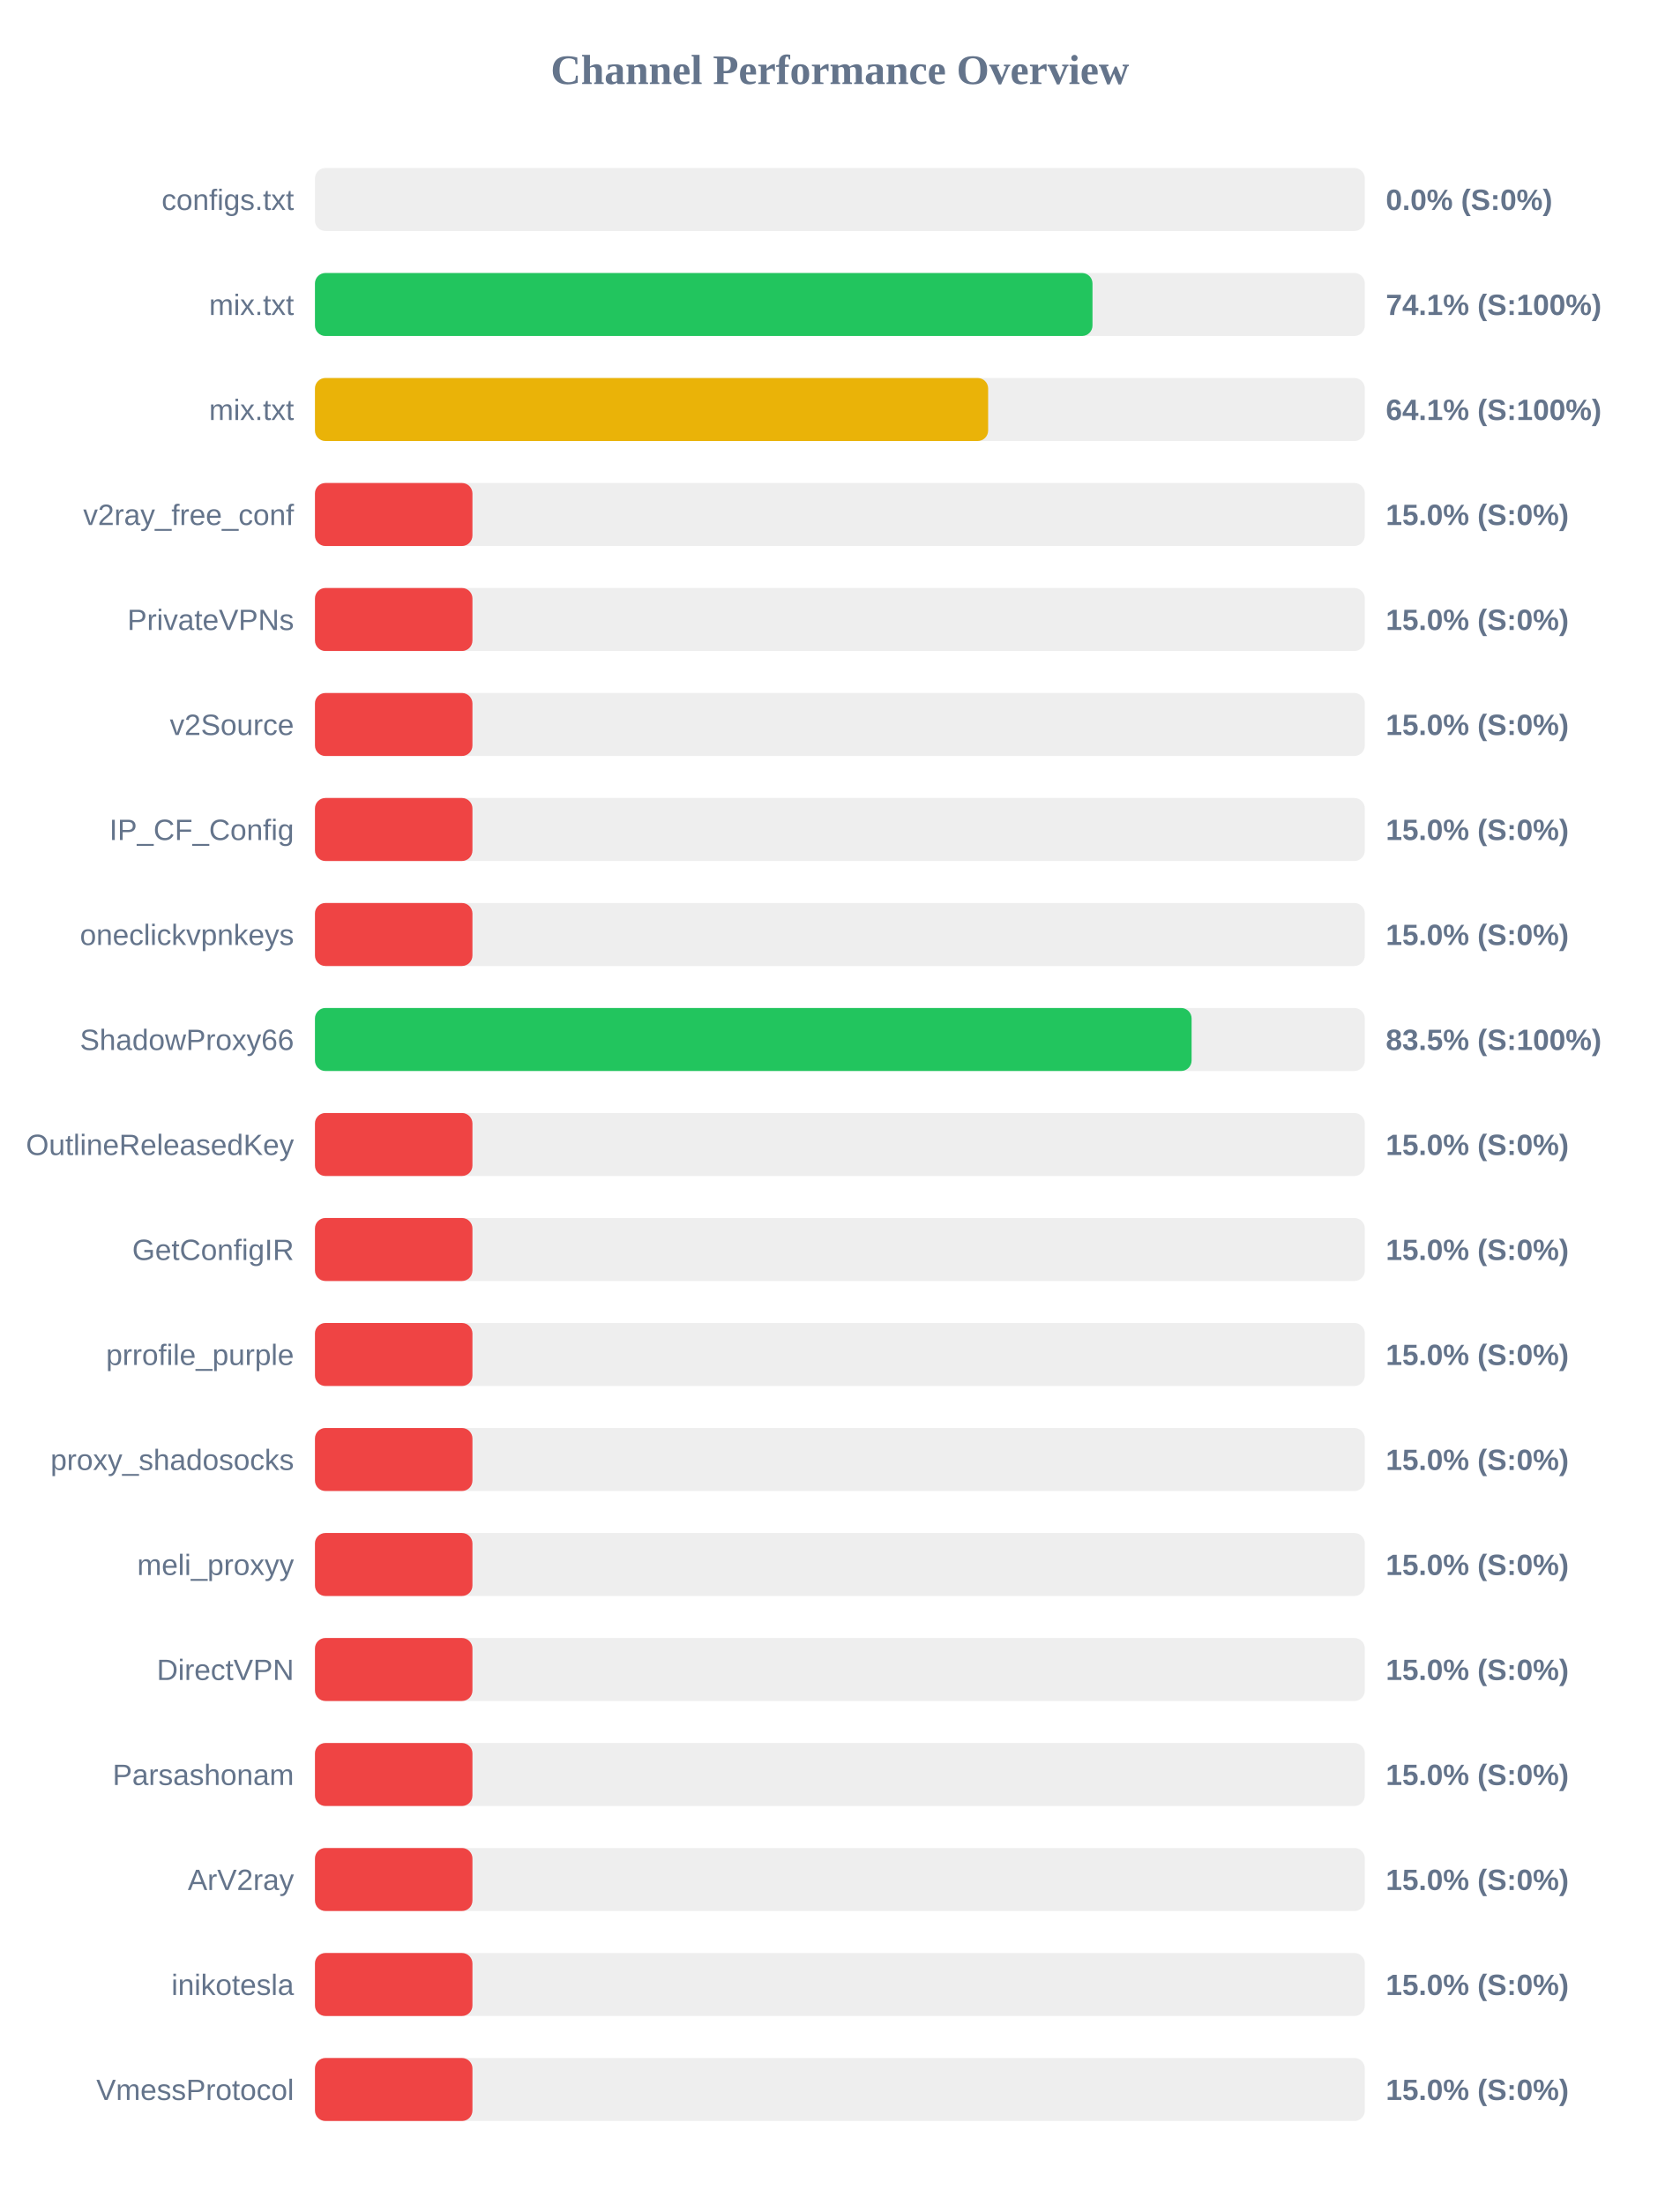
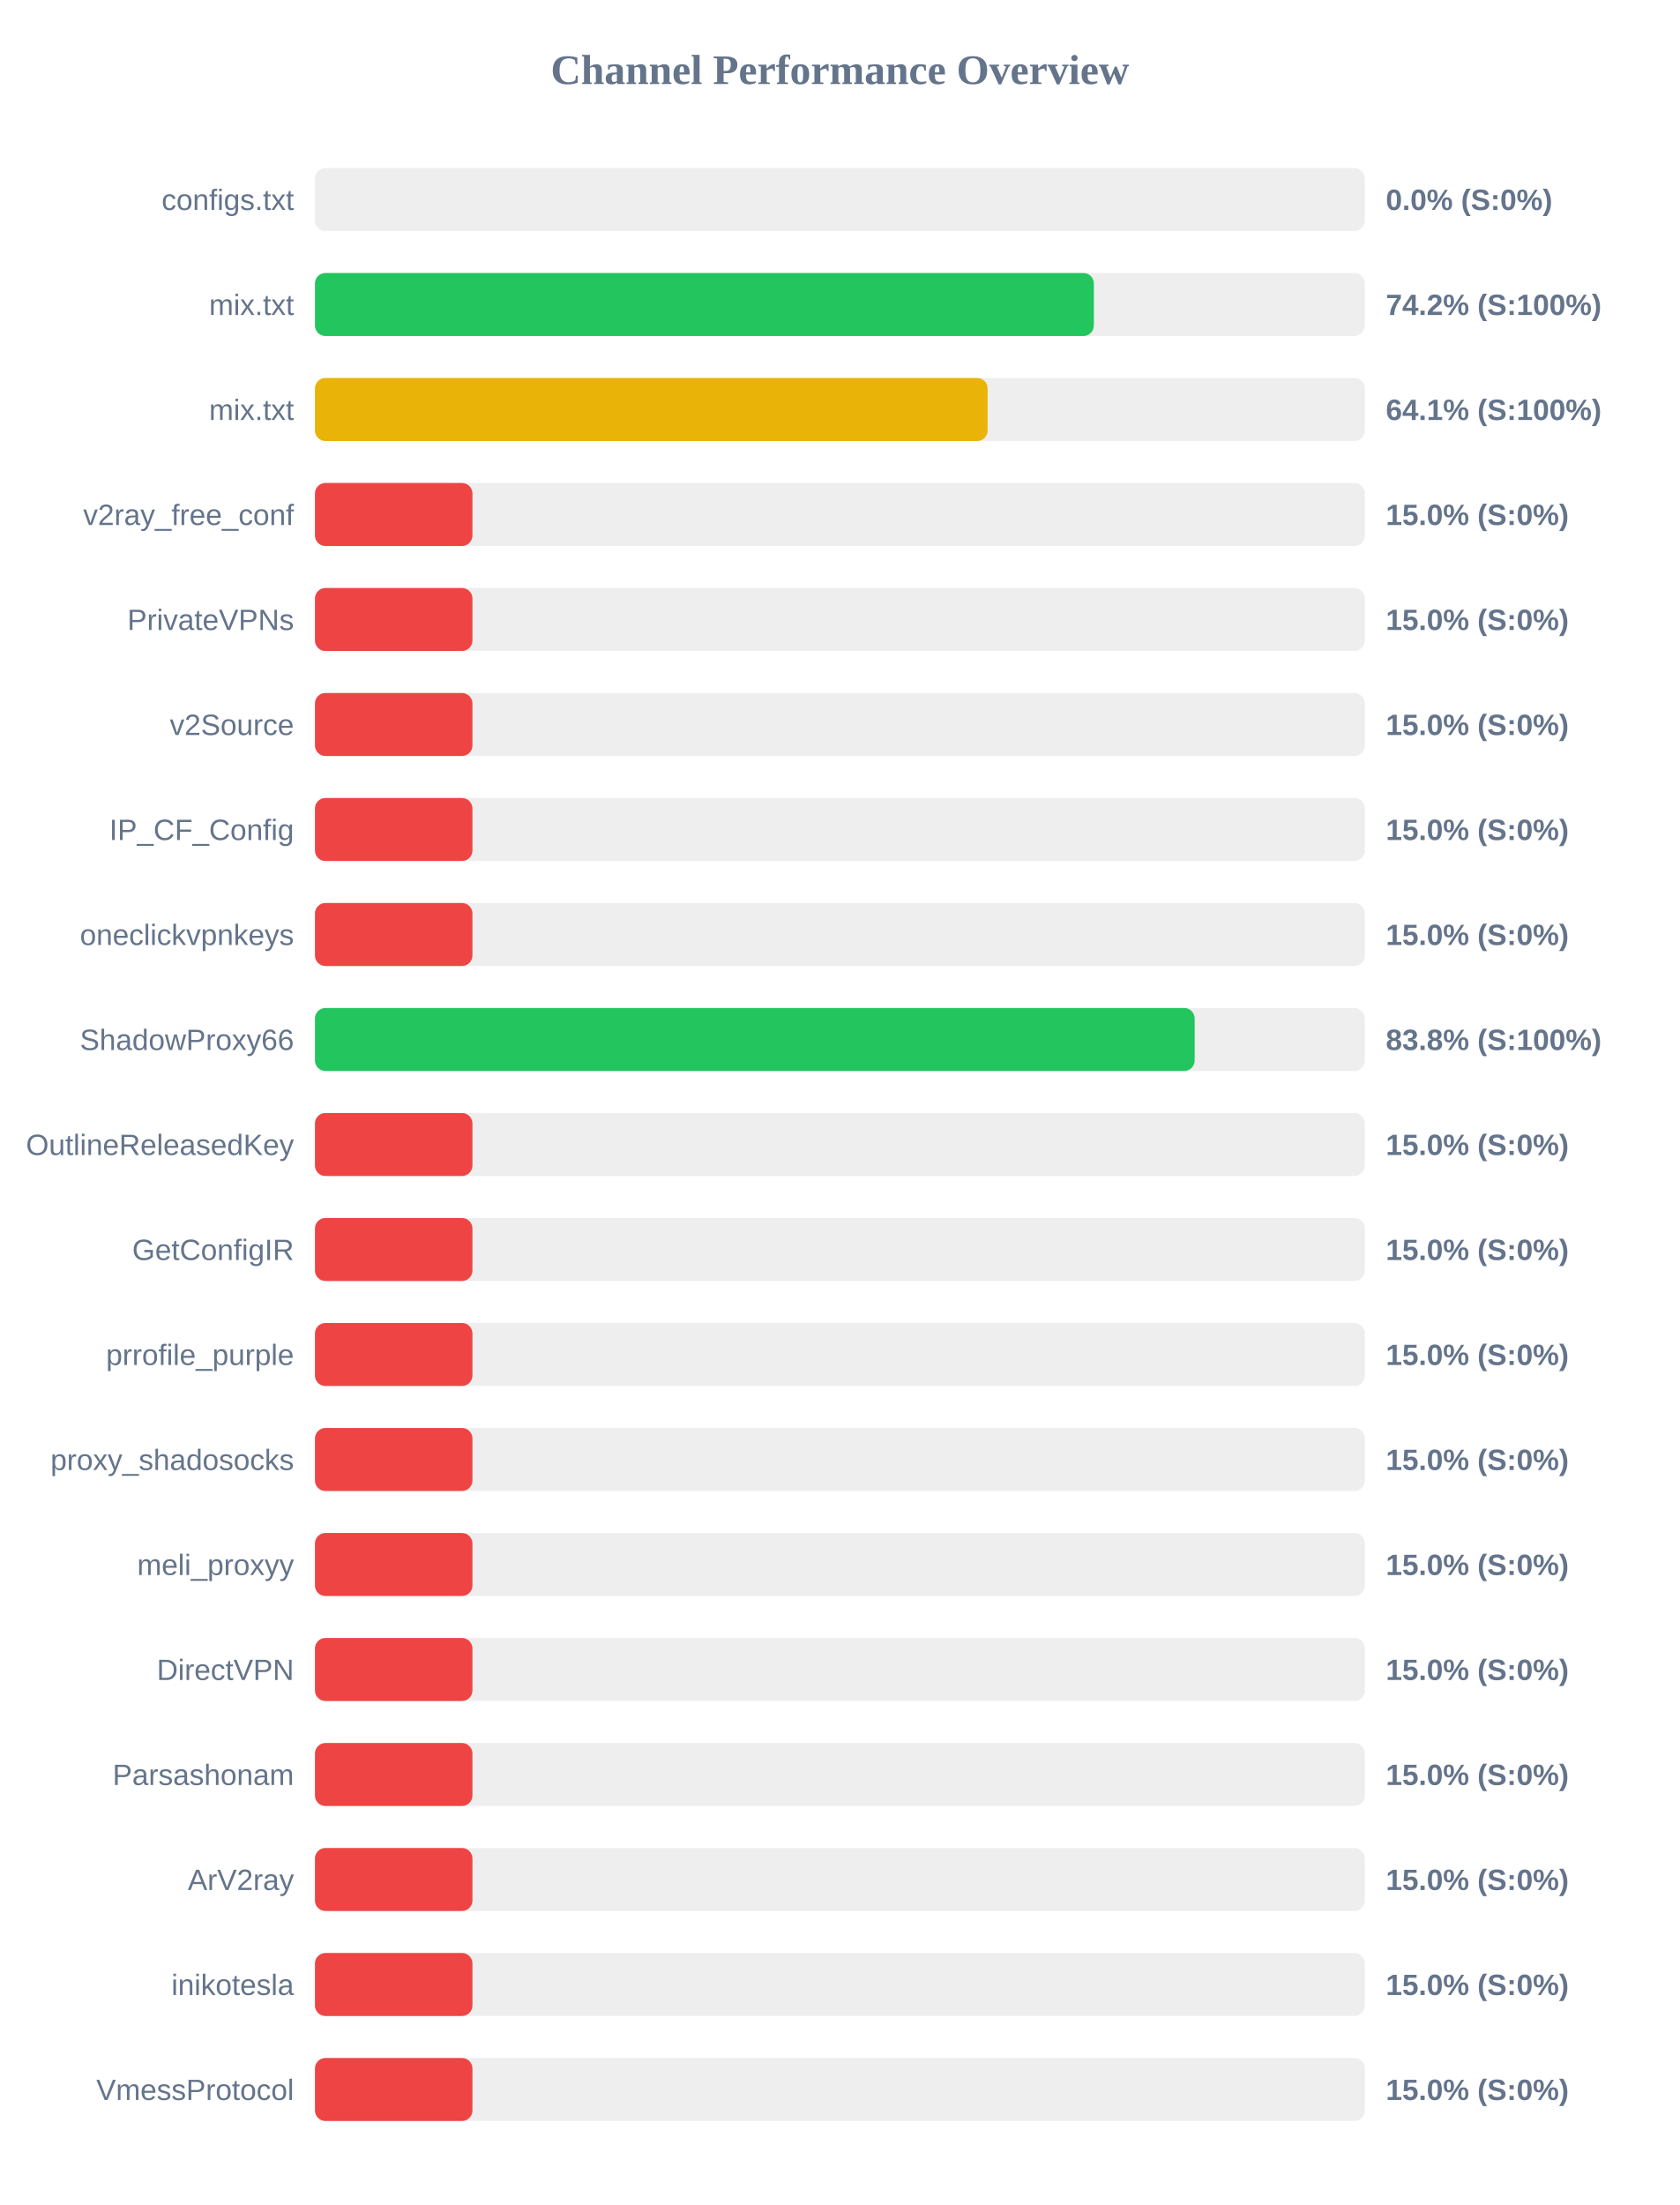
<svg xmlns="http://www.w3.org/2000/svg" width="800" height="1050" version="1.1">
  <style>
        .row { font: 14px Arial; fill: #64748b; }
        .score { font: bold 14px Arial; fill: #64748b; }
    </style>
  <text x="400" y="40" text-anchor="middle" font-size="20px" font-weight="bold" fill="#64748b">Channel Performance Overview</text>
  <rect x="150" y="80" width="500" height="30" fill="#eee" rx="5" />
  <rect x="150" y="80" width="0.0" height="30" fill="#ef4444" rx="5" />
  <text x="140" y="100" text-anchor="end" class="row">configs.txt</text>
  <text x="660" y="100" text-anchor="start" class="score">0.0% (S:0%)</text>
  <rect x="150" y="130" width="500" height="30" fill="#eee" rx="5" />
-   <rect x="150" y="130" width="370.3" height="30" fill="#22c55e" rx="5" />
+   <rect x="150" y="130" width="370.95" height="30" fill="#22c55e" rx="5" />
  <text x="140" y="150" text-anchor="end" class="row">mix.txt</text>
-   <text x="660" y="150" text-anchor="start" class="score">74.1% (S:100%)</text>
+   <text x="660" y="150" text-anchor="start" class="score">74.2% (S:100%)</text>
  <rect x="150" y="180" width="500" height="30" fill="#eee" rx="5" />
-   <rect x="150" y="180" width="320.6" height="30" fill="#eab308" rx="5" />
+   <rect x="150" y="180" width="320.35" height="30" fill="#eab308" rx="5" />
  <text x="140" y="200" text-anchor="end" class="row">mix.txt</text>
  <text x="660" y="200" text-anchor="start" class="score">64.1% (S:100%)</text>
  <rect x="150" y="230" width="500" height="30" fill="#eee" rx="5" />
  <rect x="150" y="230" width="75.0" height="30" fill="#ef4444" rx="5" />
  <text x="140" y="250" text-anchor="end" class="row">v2ray_free_conf</text>
  <text x="660" y="250" text-anchor="start" class="score">15.0% (S:0%)</text>
  <rect x="150" y="280" width="500" height="30" fill="#eee" rx="5" />
  <rect x="150" y="280" width="75.0" height="30" fill="#ef4444" rx="5" />
  <text x="140" y="300" text-anchor="end" class="row">PrivateVPNs</text>
  <text x="660" y="300" text-anchor="start" class="score">15.0% (S:0%)</text>
  <rect x="150" y="330" width="500" height="30" fill="#eee" rx="5" />
  <rect x="150" y="330" width="75.0" height="30" fill="#ef4444" rx="5" />
  <text x="140" y="350" text-anchor="end" class="row">v2Source</text>
  <text x="660" y="350" text-anchor="start" class="score">15.0% (S:0%)</text>
  <rect x="150" y="380" width="500" height="30" fill="#eee" rx="5" />
  <rect x="150" y="380" width="75.0" height="30" fill="#ef4444" rx="5" />
  <text x="140" y="400" text-anchor="end" class="row">IP_CF_Config</text>
  <text x="660" y="400" text-anchor="start" class="score">15.0% (S:0%)</text>
  <rect x="150" y="430" width="500" height="30" fill="#eee" rx="5" />
  <rect x="150" y="430" width="75.0" height="30" fill="#ef4444" rx="5" />
  <text x="140" y="450" text-anchor="end" class="row">oneclickvpnkeys</text>
  <text x="660" y="450" text-anchor="start" class="score">15.0% (S:0%)</text>
  <rect x="150" y="480" width="500" height="30" fill="#eee" rx="5" />
-   <rect x="150" y="480" width="417.5" height="30" fill="#22c55e" rx="5" />
+   <rect x="150" y="480" width="418.95" height="30" fill="#22c55e" rx="5" />
  <text x="140" y="500" text-anchor="end" class="row">ShadowProxy66</text>
-   <text x="660" y="500" text-anchor="start" class="score">83.5% (S:100%)</text>
+   <text x="660" y="500" text-anchor="start" class="score">83.8% (S:100%)</text>
  <rect x="150" y="530" width="500" height="30" fill="#eee" rx="5" />
  <rect x="150" y="530" width="75.0" height="30" fill="#ef4444" rx="5" />
  <text x="140" y="550" text-anchor="end" class="row">OutlineReleasedKey</text>
  <text x="660" y="550" text-anchor="start" class="score">15.0% (S:0%)</text>
  <rect x="150" y="580" width="500" height="30" fill="#eee" rx="5" />
  <rect x="150" y="580" width="75.0" height="30" fill="#ef4444" rx="5" />
  <text x="140" y="600" text-anchor="end" class="row">GetConfigIR</text>
  <text x="660" y="600" text-anchor="start" class="score">15.0% (S:0%)</text>
  <rect x="150" y="630" width="500" height="30" fill="#eee" rx="5" />
  <rect x="150" y="630" width="75.0" height="30" fill="#ef4444" rx="5" />
  <text x="140" y="650" text-anchor="end" class="row">prrofile_purple</text>
  <text x="660" y="650" text-anchor="start" class="score">15.0% (S:0%)</text>
  <rect x="150" y="680" width="500" height="30" fill="#eee" rx="5" />
  <rect x="150" y="680" width="75.0" height="30" fill="#ef4444" rx="5" />
  <text x="140" y="700" text-anchor="end" class="row">proxy_shadosocks</text>
  <text x="660" y="700" text-anchor="start" class="score">15.0% (S:0%)</text>
  <rect x="150" y="730" width="500" height="30" fill="#eee" rx="5" />
  <rect x="150" y="730" width="75.0" height="30" fill="#ef4444" rx="5" />
  <text x="140" y="750" text-anchor="end" class="row">meli_proxyy</text>
  <text x="660" y="750" text-anchor="start" class="score">15.0% (S:0%)</text>
  <rect x="150" y="780" width="500" height="30" fill="#eee" rx="5" />
  <rect x="150" y="780" width="75.0" height="30" fill="#ef4444" rx="5" />
  <text x="140" y="800" text-anchor="end" class="row">DirectVPN</text>
  <text x="660" y="800" text-anchor="start" class="score">15.0% (S:0%)</text>
  <rect x="150" y="830" width="500" height="30" fill="#eee" rx="5" />
  <rect x="150" y="830" width="75.0" height="30" fill="#ef4444" rx="5" />
  <text x="140" y="850" text-anchor="end" class="row">Parsashonam</text>
  <text x="660" y="850" text-anchor="start" class="score">15.0% (S:0%)</text>
  <rect x="150" y="880" width="500" height="30" fill="#eee" rx="5" />
  <rect x="150" y="880" width="75.0" height="30" fill="#ef4444" rx="5" />
  <text x="140" y="900" text-anchor="end" class="row">ArV2ray</text>
  <text x="660" y="900" text-anchor="start" class="score">15.0% (S:0%)</text>
  <rect x="150" y="930" width="500" height="30" fill="#eee" rx="5" />
  <rect x="150" y="930" width="75.0" height="30" fill="#ef4444" rx="5" />
  <text x="140" y="950" text-anchor="end" class="row">inikotesla</text>
  <text x="660" y="950" text-anchor="start" class="score">15.0% (S:0%)</text>
  <rect x="150" y="980" width="500" height="30" fill="#eee" rx="5" />
  <rect x="150" y="980" width="75.0" height="30" fill="#ef4444" rx="5" />
  <text x="140" y="1000" text-anchor="end" class="row">VmessProtocol</text>
  <text x="660" y="1000" text-anchor="start" class="score">15.0% (S:0%)</text>
</svg>
